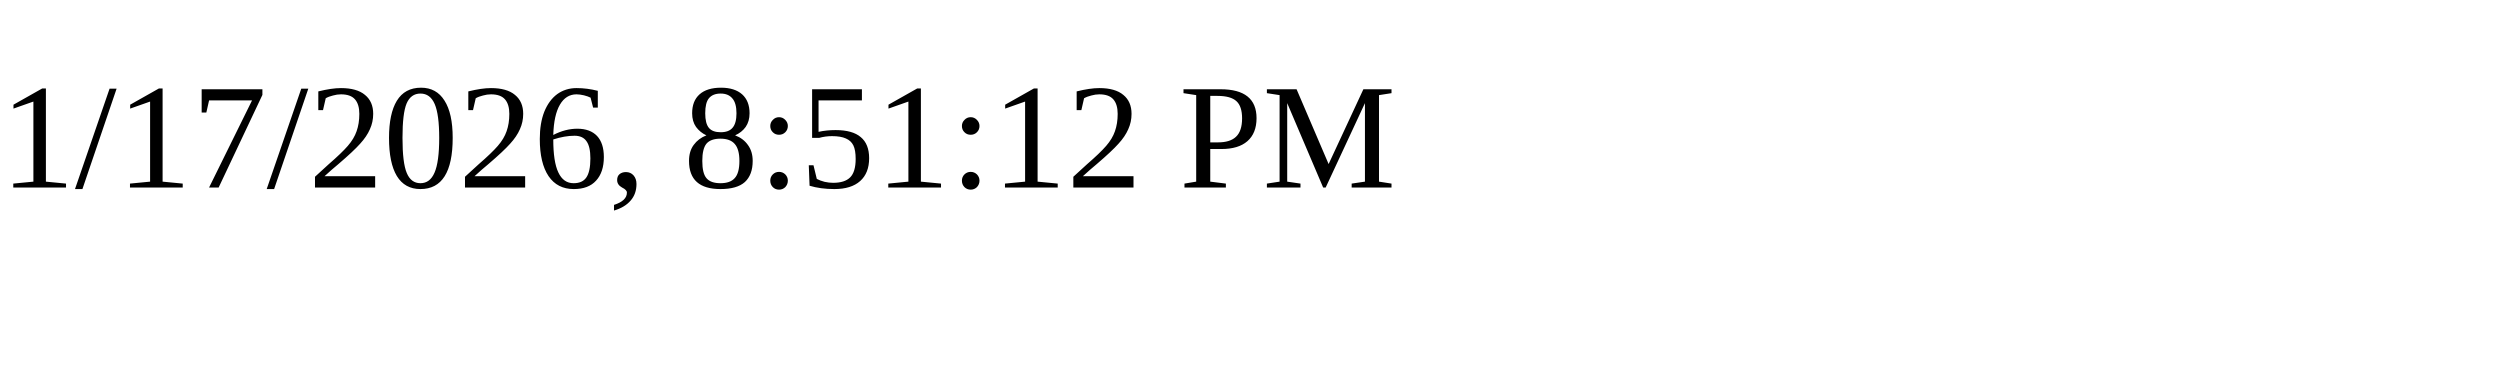
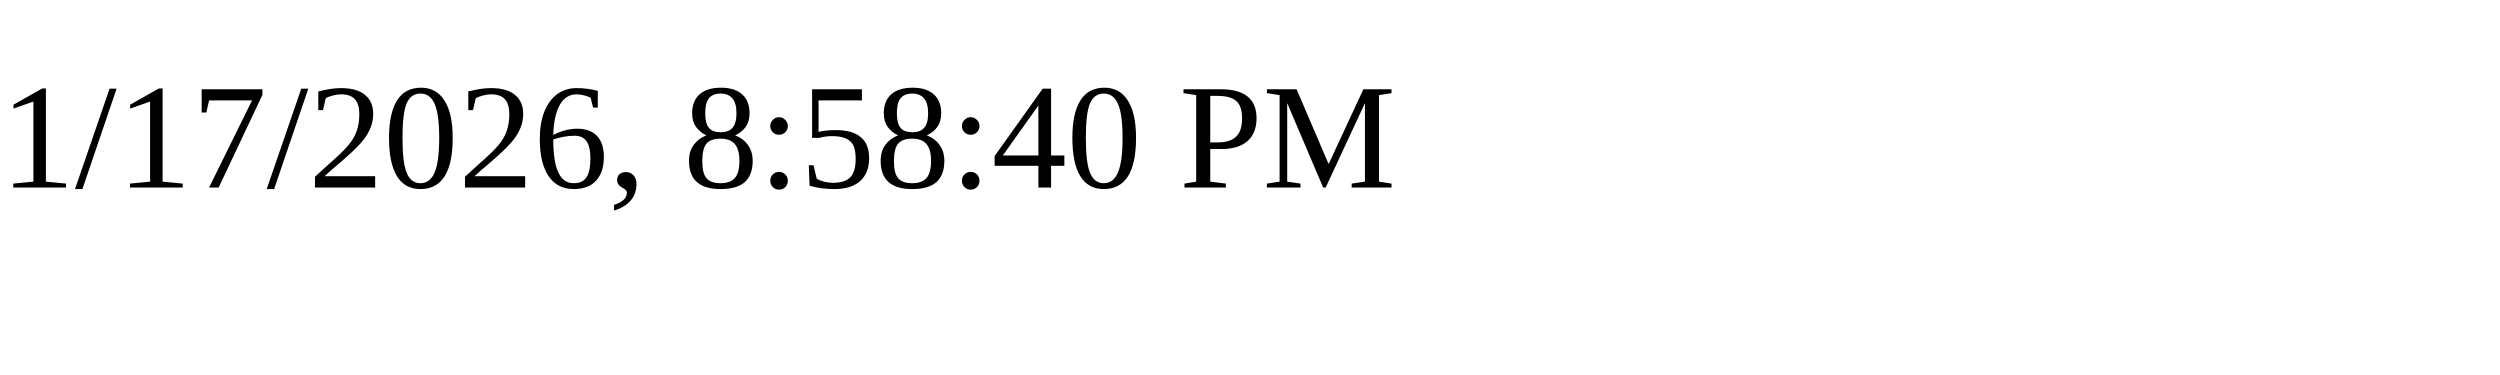
<svg xmlns="http://www.w3.org/2000/svg" height="30" width="200">
-   <text x="0" y="15">1/17/2026, 8:51:12 PM</text>
+   <text x="0" y="15">1/17/2026, 8:58:40 PM</text>
</svg>
